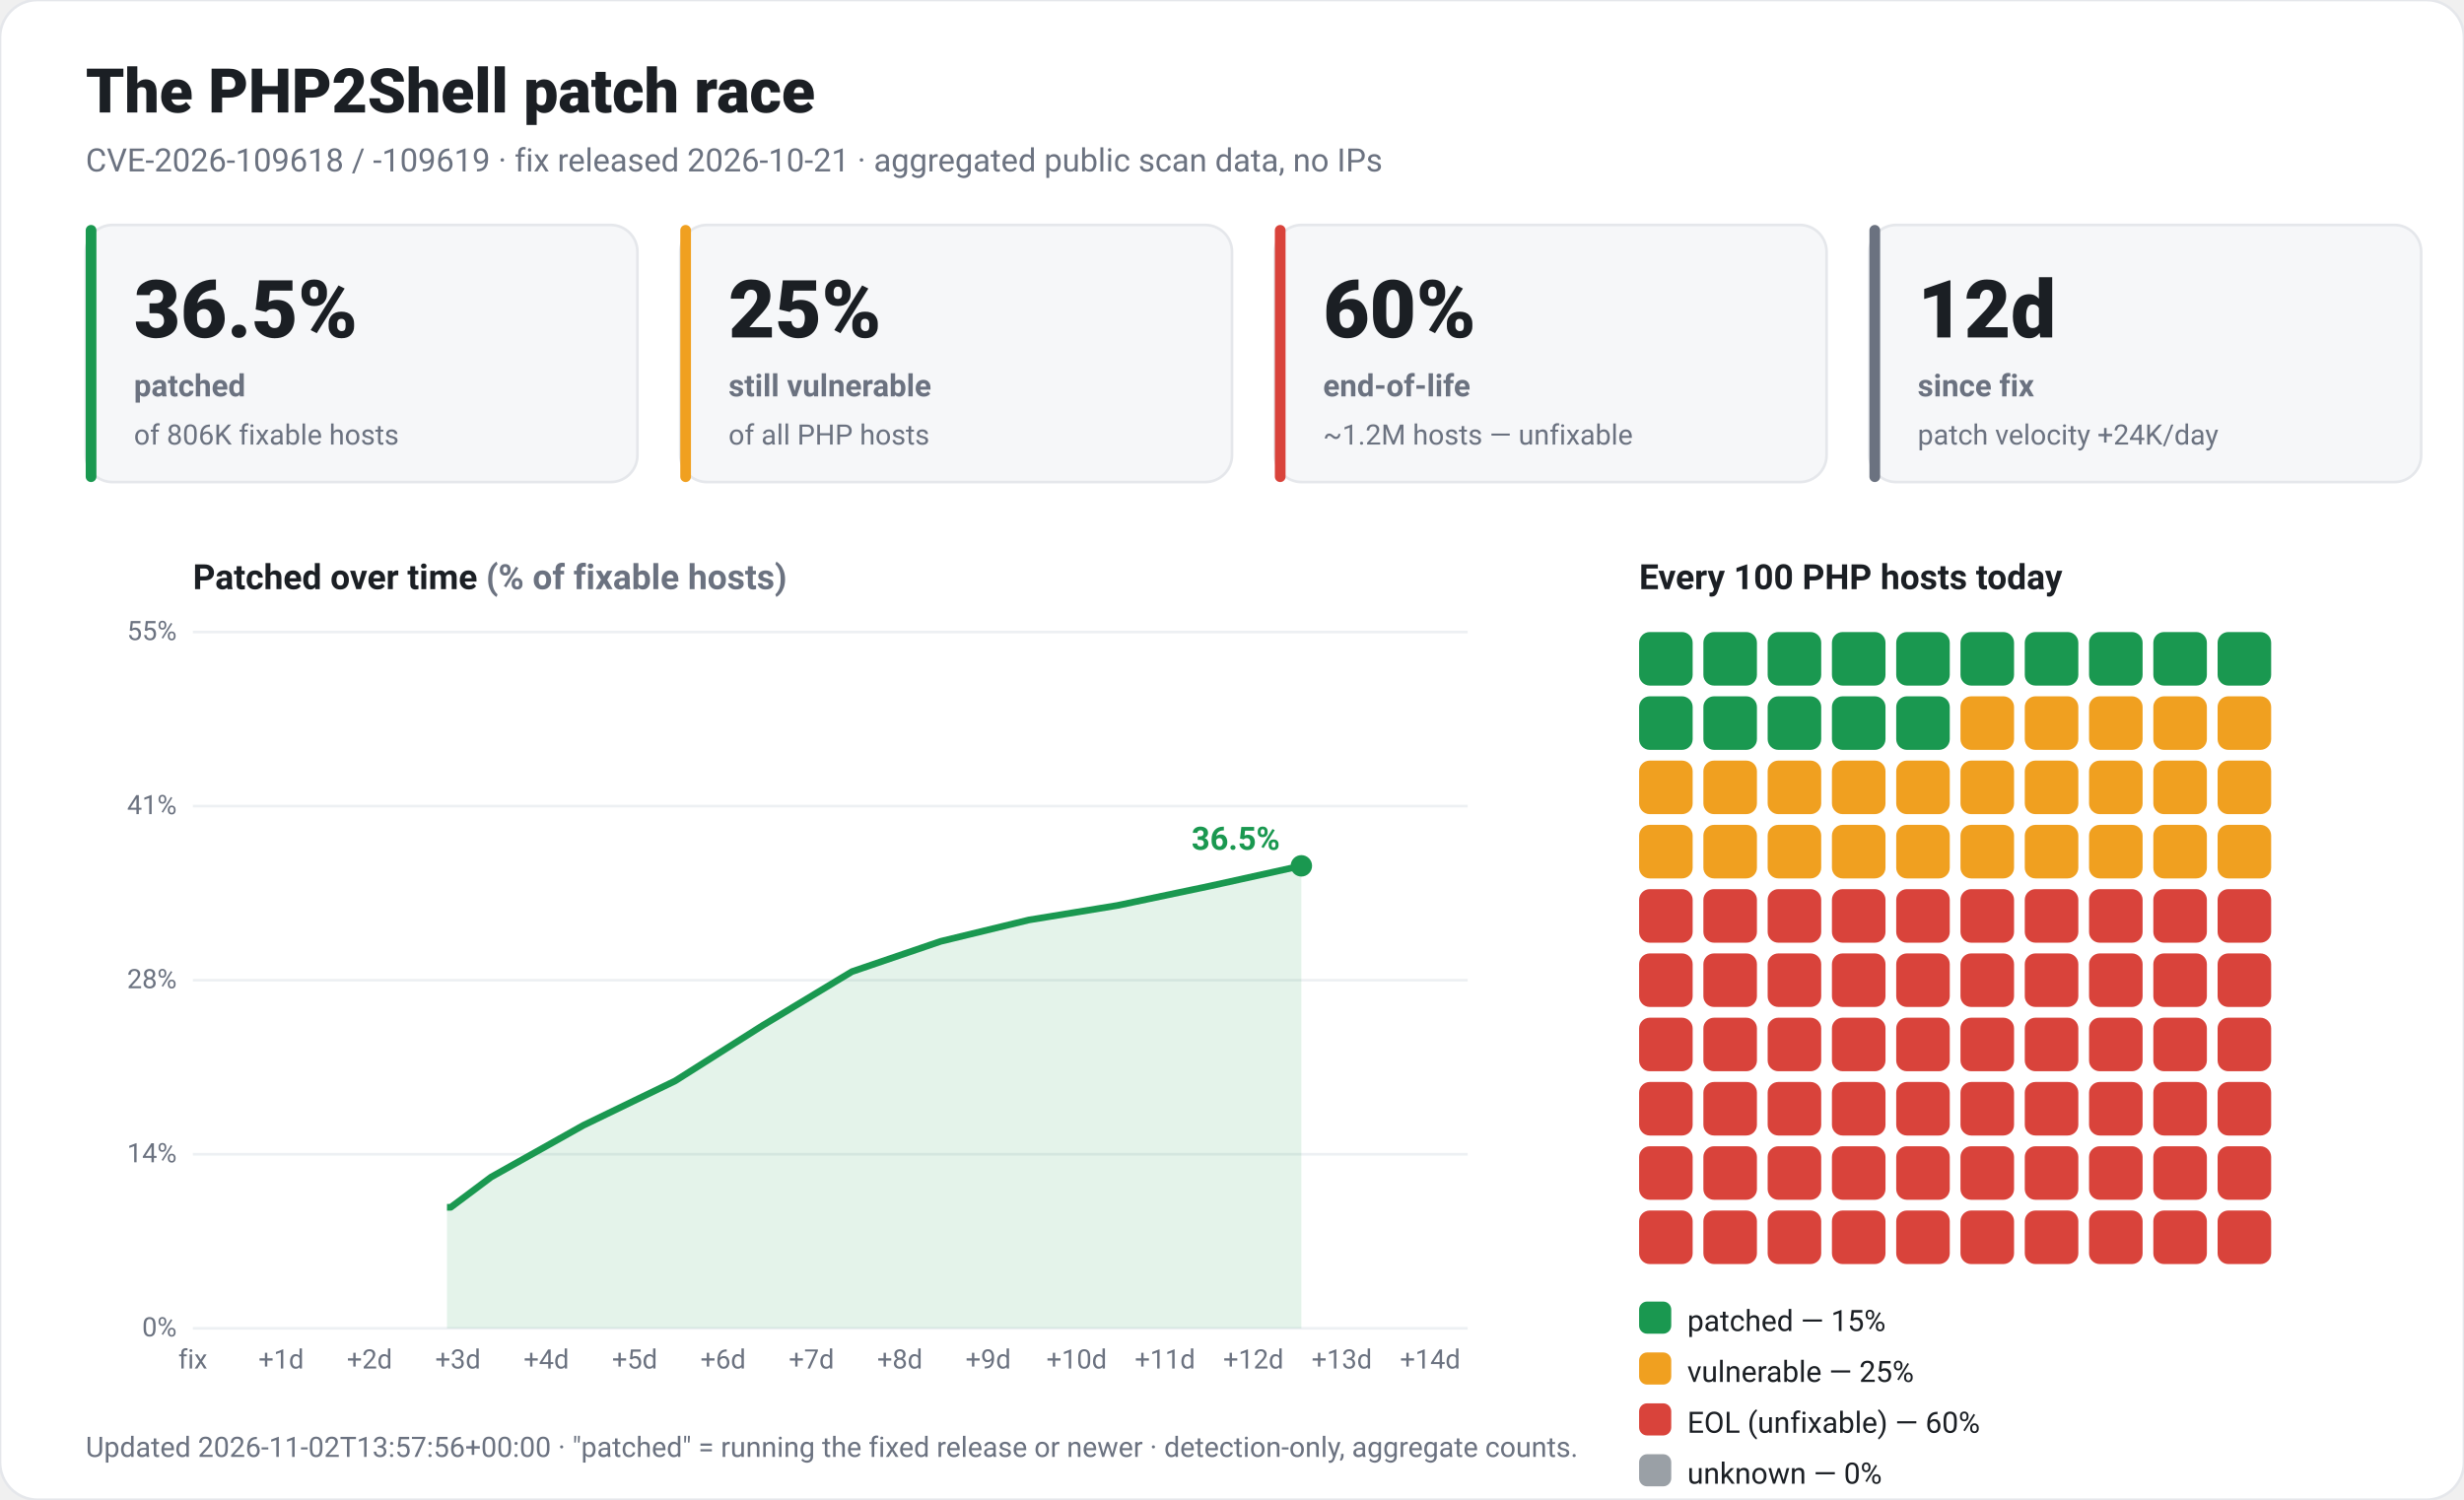
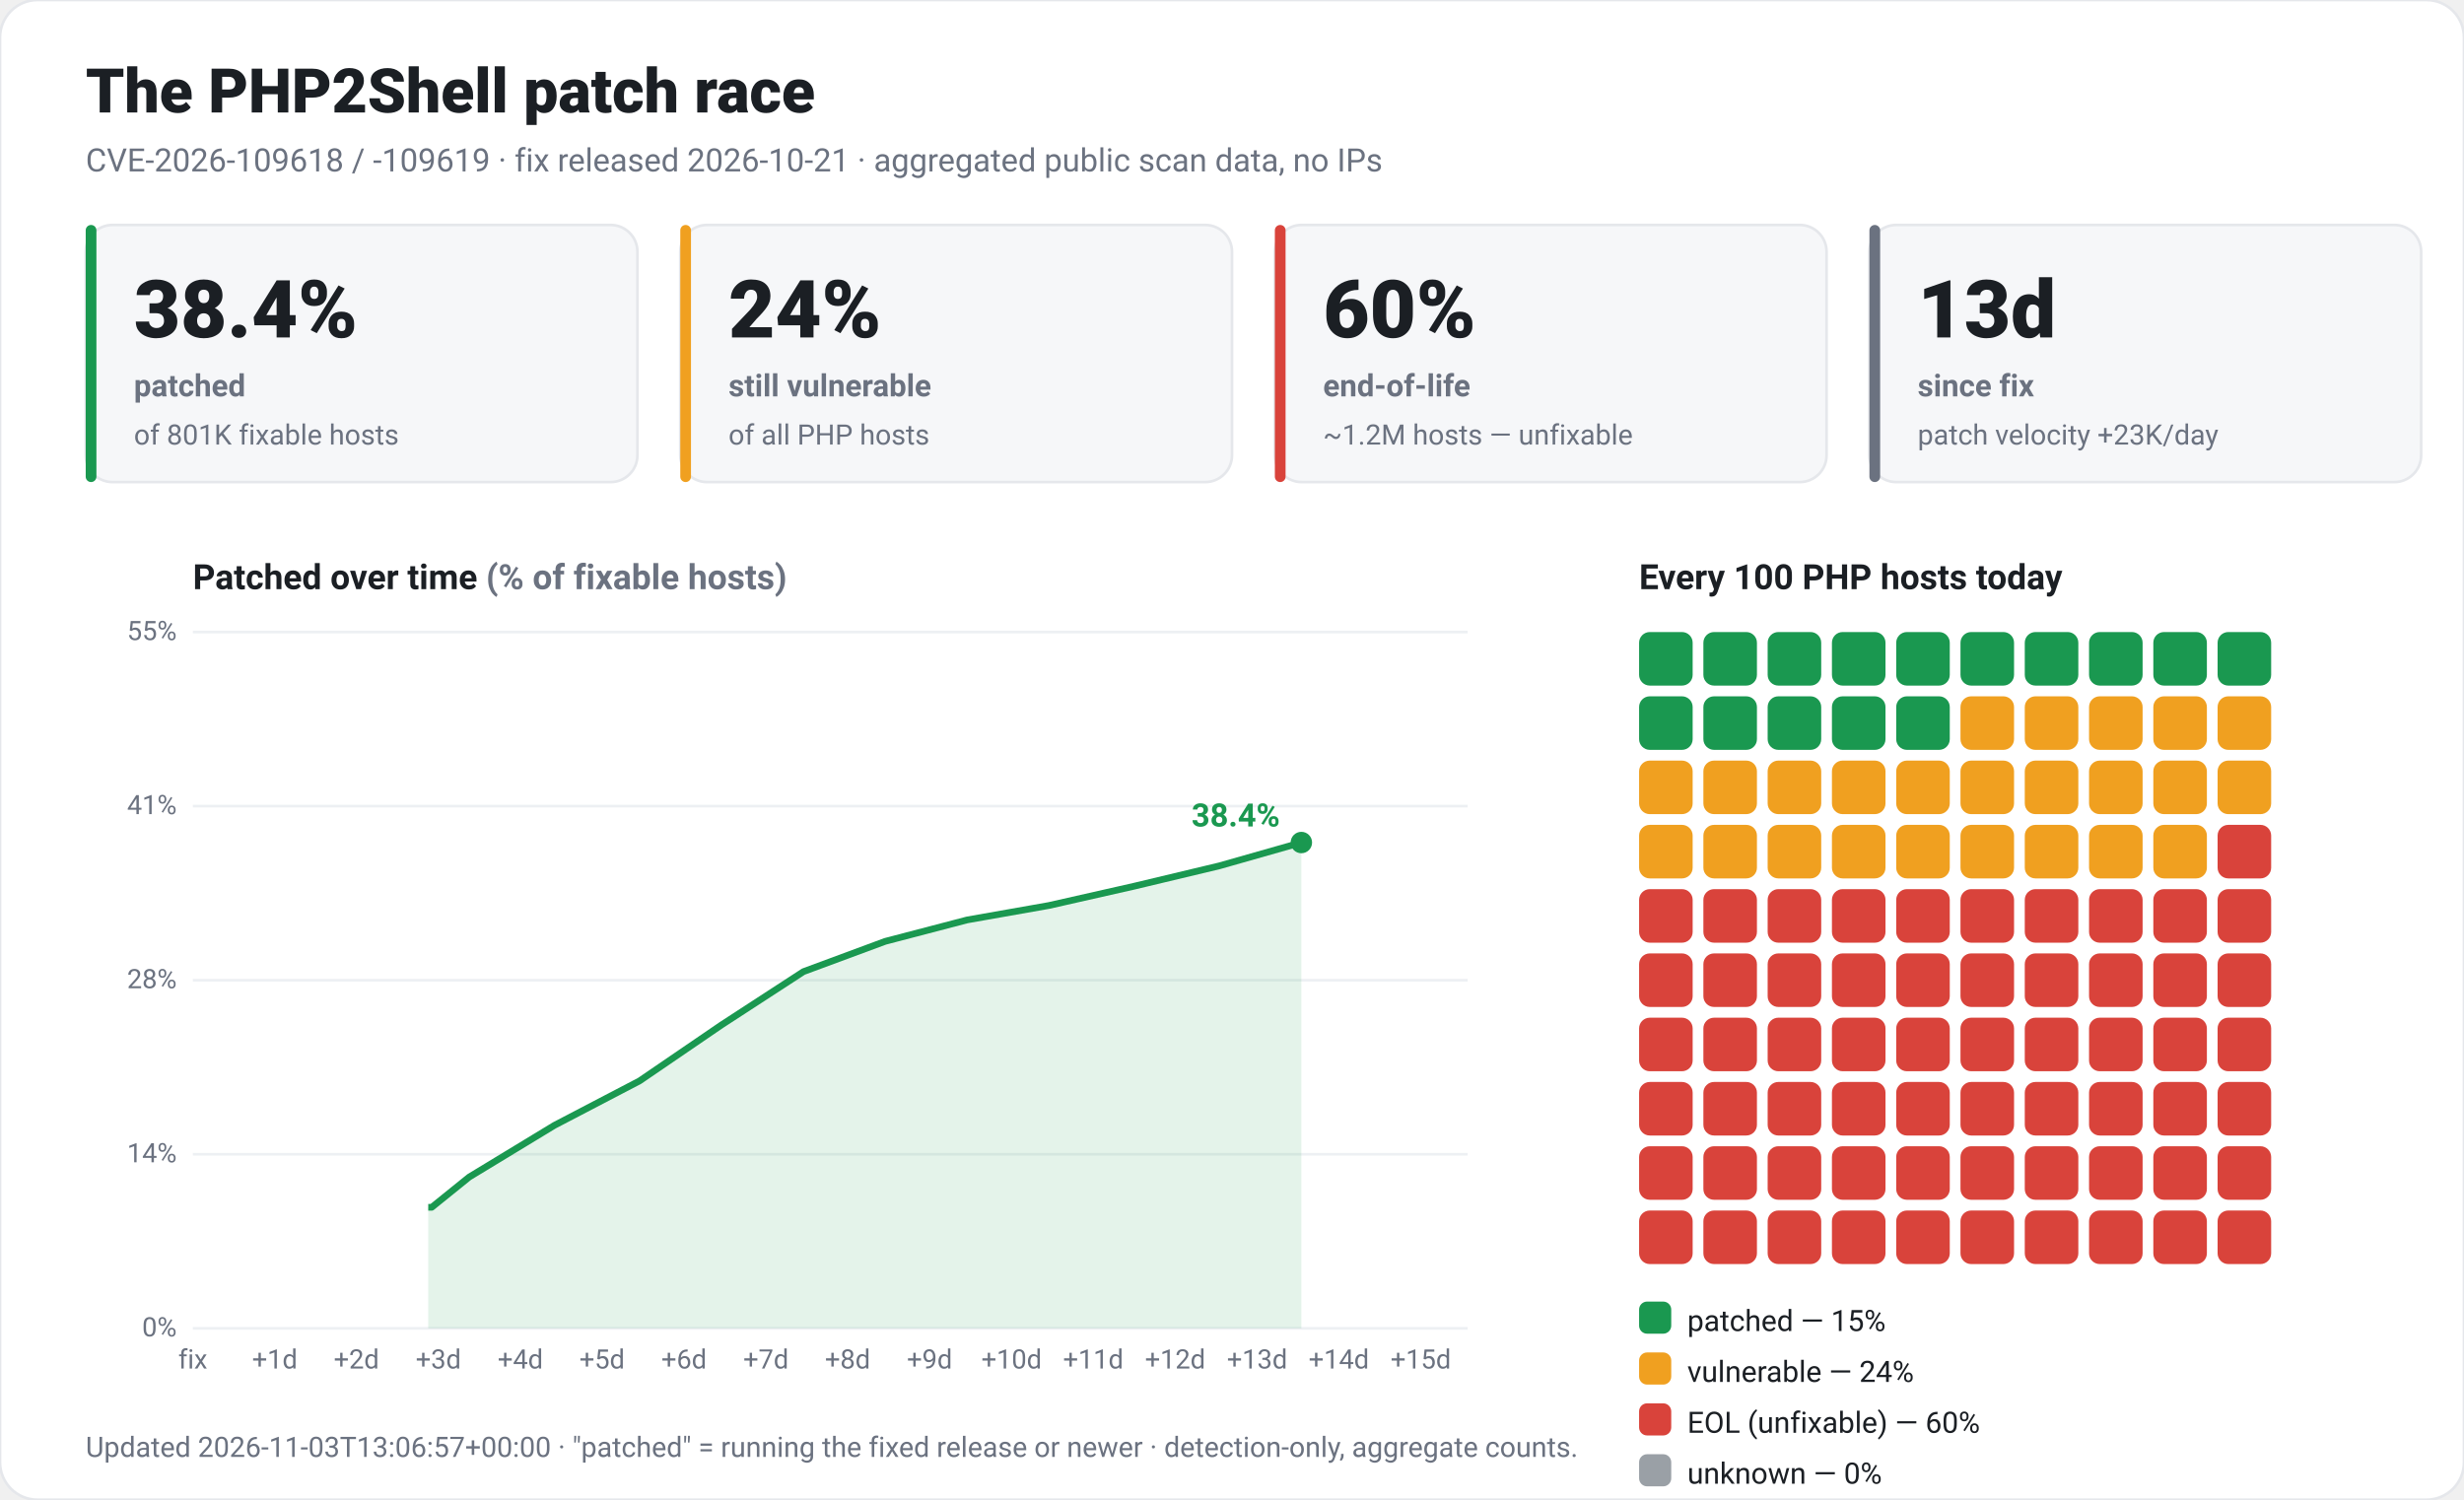
<svg xmlns="http://www.w3.org/2000/svg" viewBox="0 0 920 560" width="920" height="560" font-family="-apple-system,Segoe UI,Roboto,Helvetica,Arial,sans-serif" role="img">
  <rect x="0" y="0" width="920" height="560" rx="14" fill="#ffffff" stroke="#e5e7eb" />
  <text x="32" y="42" fill="#1b1f24" font-size="23" font-weight="800">The PHP2Shell patch race</text>
  <text x="32" y="64" fill="#6b7280" font-size="12">CVE-2026-109618 / -109619 · fix released 2026-10-21 · aggregated public scan data, no IPs</text>
  <rect x="32" y="84" width="206" height="96" rx="10" fill="#f6f7f9" stroke="#e5e7eb" />
  <rect x="32" y="84" width="4" height="96" rx="2" fill="#1a9850" />
-   <text x="50" y="126" fill="#1b1f24" font-size="30" font-weight="800">36.5%</text>
+   <text x="50" y="126" fill="#1b1f24" font-size="30" font-weight="800">38.4%</text>
  <text x="50" y="148" fill="#6b7280" font-size="11.5" font-weight="600">patched</text>
-   <text x="50" y="166" fill="#6b7280" font-size="10.5">of 806K fixable hosts</text>
+   <text x="50" y="166" fill="#6b7280" font-size="10.5">of 801K fixable hosts</text>
  <rect x="254" y="84" width="206" height="96" rx="10" fill="#f6f7f9" stroke="#e5e7eb" />
  <rect x="254" y="84" width="4" height="96" rx="2" fill="#f0a020" />
-   <text x="272" y="126" fill="#1b1f24" font-size="30" font-weight="800">25%</text>
+   <text x="272" y="126" fill="#1b1f24" font-size="30" font-weight="800">24%</text>
  <text x="272" y="148" fill="#6b7280" font-size="11.5" font-weight="600">still vulnerable</text>
  <text x="272" y="166" fill="#6b7280" font-size="10.5">of all PHP hosts</text>
  <rect x="476" y="84" width="206" height="96" rx="10" fill="#f6f7f9" stroke="#e5e7eb" />
  <rect x="476" y="84" width="4" height="96" rx="2" fill="#d9433b" />
  <text x="494" y="126" fill="#1b1f24" font-size="30" font-weight="800">60%</text>
  <text x="494" y="148" fill="#6b7280" font-size="11.5" font-weight="600">end-of-life</text>
  <text x="494" y="166" fill="#6b7280" font-size="10.5">~1.2M hosts — unfixable</text>
  <rect x="698" y="84" width="206" height="96" rx="10" fill="#f6f7f9" stroke="#e5e7eb" />
  <rect x="698" y="84" width="4" height="96" rx="2" fill="#6b7280" />
-   <text x="716" y="126" fill="#1b1f24" font-size="30" font-weight="800">12d</text>
+   <text x="716" y="126" fill="#1b1f24" font-size="30" font-weight="800">13d</text>
  <text x="716" y="148" fill="#6b7280" font-size="11.5" font-weight="600">since fix</text>
-   <text x="716" y="166" fill="#6b7280" font-size="10.5">patch velocity +24K/day</text>
+   <text x="716" y="166" fill="#6b7280" font-size="10.5">patch velocity +23K/day</text>
  <text x="72" y="220" fill="#1b1f24" font-size="13" font-weight="700">Patched over time <tspan fill="#6b7280">(% of fixable hosts)</tspan>
  </text>
  <line x1="72" y1="496.0" x2="548" y2="496.0" stroke="#edf0f3" />
  <text x="66" y="499.0" fill="#6b7280" font-size="10" text-anchor="end">0%</text>
  <line x1="72" y1="431.0" x2="548" y2="431.0" stroke="#edf0f3" />
  <text x="66" y="434.0" fill="#6b7280" font-size="10" text-anchor="end">14%</text>
  <line x1="72" y1="366.0" x2="548" y2="366.0" stroke="#edf0f3" />
  <text x="66" y="369.0" fill="#6b7280" font-size="10" text-anchor="end">28%</text>
  <line x1="72" y1="301.0" x2="548" y2="301.0" stroke="#edf0f3" />
  <text x="66" y="304.0" fill="#6b7280" font-size="10" text-anchor="end">41%</text>
  <line x1="72" y1="236.0" x2="548" y2="236.0" stroke="#edf0f3" />
  <text x="66" y="239.0" fill="#6b7280" font-size="10" text-anchor="end">55%</text>
  <text x="72.0" y="511" fill="#6b7280" font-size="10" text-anchor="middle">fix</text>
-   <text x="105.0" y="511" fill="#6b7280" font-size="10" text-anchor="middle">+1d</text>
-   <text x="138.0" y="511" fill="#6b7280" font-size="10" text-anchor="middle">+2d</text>
-   <text x="171.0" y="511" fill="#6b7280" font-size="10" text-anchor="middle">+3d</text>
-   <text x="204.0" y="511" fill="#6b7280" font-size="10" text-anchor="middle">+4d</text>
-   <text x="237.0" y="511" fill="#6b7280" font-size="10" text-anchor="middle">+5d</text>
-   <text x="270.0" y="511" fill="#6b7280" font-size="10" text-anchor="middle">+6d</text>
-   <text x="303.0" y="511" fill="#6b7280" font-size="10" text-anchor="middle">+7d</text>
-   <text x="336.0" y="511" fill="#6b7280" font-size="10" text-anchor="middle">+8d</text>
-   <text x="369.0" y="511" fill="#6b7280" font-size="10" text-anchor="middle">+9d</text>
-   <text x="402.0" y="511" fill="#6b7280" font-size="10" text-anchor="middle">+10d</text>
-   <text x="435.0" y="511" fill="#6b7280" font-size="10" text-anchor="middle">+11d</text>
-   <text x="468.0" y="511" fill="#6b7280" font-size="10" text-anchor="middle">+12d</text>
-   <text x="501.0" y="511" fill="#6b7280" font-size="10" text-anchor="middle">+13d</text>
-   <text x="534.0" y="511" fill="#6b7280" font-size="10" text-anchor="middle">+14d</text>
-   <polygon points="166.9,496.0 166.9,450.8 168.3,450.8 183.4,439.5 217.8,420.2 252.1,403.6 285.1,382.7 318.1,362.8 351.2,351.5 384.2,343.5 417.2,338.1 451.5,330.9 485.9,323.3 485.9,496.0" fill="#1a9850" fill-opacity="0.12" />
-   <polyline points="166.9,450.8 168.3,450.8 183.4,439.5 217.8,420.2 252.1,403.6 285.1,382.7 318.1,362.8 351.2,351.5 384.2,343.5 417.2,338.1 451.5,330.9 485.9,323.3" fill="none" stroke="#1a9850" stroke-width="2.5" stroke-linejoin="round" />
-   <circle cx="485.9" cy="323.3" r="4" fill="#1a9850" />
-   <text x="477.9" y="317.3" fill="#1a9850" font-size="12" font-weight="700" text-anchor="end">36.5%</text>
+   <text x="102.6" y="511" fill="#6b7280" font-size="10" text-anchor="middle">+1d</text>
+   <text x="133.1" y="511" fill="#6b7280" font-size="10" text-anchor="middle">+2d</text>
+   <text x="163.7" y="511" fill="#6b7280" font-size="10" text-anchor="middle">+3d</text>
+   <text x="194.3" y="511" fill="#6b7280" font-size="10" text-anchor="middle">+4d</text>
+   <text x="224.8" y="511" fill="#6b7280" font-size="10" text-anchor="middle">+5d</text>
+   <text x="255.4" y="511" fill="#6b7280" font-size="10" text-anchor="middle">+6d</text>
+   <text x="286.0" y="511" fill="#6b7280" font-size="10" text-anchor="middle">+7d</text>
+   <text x="316.5" y="511" fill="#6b7280" font-size="10" text-anchor="middle">+8d</text>
+   <text x="347.1" y="511" fill="#6b7280" font-size="10" text-anchor="middle">+9d</text>
+   <text x="377.7" y="511" fill="#6b7280" font-size="10" text-anchor="middle">+10d</text>
+   <text x="408.2" y="511" fill="#6b7280" font-size="10" text-anchor="middle">+11d</text>
+   <text x="438.8" y="511" fill="#6b7280" font-size="10" text-anchor="middle">+12d</text>
+   <text x="469.4" y="511" fill="#6b7280" font-size="10" text-anchor="middle">+13d</text>
+   <text x="499.9" y="511" fill="#6b7280" font-size="10" text-anchor="middle">+14d</text>
+   <text x="530.5" y="511" fill="#6b7280" font-size="10" text-anchor="middle">+15d</text>
+   <polygon points="159.9,496.0 159.9,450.8 161.2,450.8 175.2,439.5 207.0,420.2 238.8,403.6 269.4,382.7 300.0,362.8 330.5,351.5 361.1,343.5 391.7,338.1 423.5,330.9 455.3,323.3 485.9,314.6 485.9,496.0" fill="#1a9850" fill-opacity="0.12" />
+   <polyline points="159.9,450.8 161.2,450.8 175.2,439.5 207.0,420.2 238.8,403.6 269.4,382.7 300.0,362.8 330.5,351.5 361.1,343.5 391.7,338.1 423.5,330.9 455.3,323.3 485.9,314.6" fill="none" stroke="#1a9850" stroke-width="2.5" stroke-linejoin="round" />
+   <circle cx="485.9" cy="314.6" r="4" fill="#1a9850" />
+   <text x="477.9" y="308.6" fill="#1a9850" font-size="12" font-weight="700" text-anchor="end">38.4%</text>
  <text x="612" y="220" fill="#1b1f24" font-size="13" font-weight="700">Every 100 PHP hosts today</text>
  <rect x="612" y="236" width="20" height="20" rx="4" fill="#1a9850" />
  <rect x="636" y="236" width="20" height="20" rx="4" fill="#1a9850" />
  <rect x="660" y="236" width="20" height="20" rx="4" fill="#1a9850" />
  <rect x="684" y="236" width="20" height="20" rx="4" fill="#1a9850" />
  <rect x="708" y="236" width="20" height="20" rx="4" fill="#1a9850" />
  <rect x="732" y="236" width="20" height="20" rx="4" fill="#1a9850" />
  <rect x="756" y="236" width="20" height="20" rx="4" fill="#1a9850" />
  <rect x="780" y="236" width="20" height="20" rx="4" fill="#1a9850" />
  <rect x="804" y="236" width="20" height="20" rx="4" fill="#1a9850" />
  <rect x="828" y="236" width="20" height="20" rx="4" fill="#1a9850" />
  <rect x="612" y="260" width="20" height="20" rx="4" fill="#1a9850" />
  <rect x="636" y="260" width="20" height="20" rx="4" fill="#1a9850" />
  <rect x="660" y="260" width="20" height="20" rx="4" fill="#1a9850" />
  <rect x="684" y="260" width="20" height="20" rx="4" fill="#1a9850" />
  <rect x="708" y="260" width="20" height="20" rx="4" fill="#1a9850" />
  <rect x="732" y="260" width="20" height="20" rx="4" fill="#f0a020" />
  <rect x="756" y="260" width="20" height="20" rx="4" fill="#f0a020" />
  <rect x="780" y="260" width="20" height="20" rx="4" fill="#f0a020" />
  <rect x="804" y="260" width="20" height="20" rx="4" fill="#f0a020" />
  <rect x="828" y="260" width="20" height="20" rx="4" fill="#f0a020" />
  <rect x="612" y="284" width="20" height="20" rx="4" fill="#f0a020" />
  <rect x="636" y="284" width="20" height="20" rx="4" fill="#f0a020" />
  <rect x="660" y="284" width="20" height="20" rx="4" fill="#f0a020" />
  <rect x="684" y="284" width="20" height="20" rx="4" fill="#f0a020" />
  <rect x="708" y="284" width="20" height="20" rx="4" fill="#f0a020" />
  <rect x="732" y="284" width="20" height="20" rx="4" fill="#f0a020" />
  <rect x="756" y="284" width="20" height="20" rx="4" fill="#f0a020" />
  <rect x="780" y="284" width="20" height="20" rx="4" fill="#f0a020" />
  <rect x="804" y="284" width="20" height="20" rx="4" fill="#f0a020" />
  <rect x="828" y="284" width="20" height="20" rx="4" fill="#f0a020" />
  <rect x="612" y="308" width="20" height="20" rx="4" fill="#f0a020" />
  <rect x="636" y="308" width="20" height="20" rx="4" fill="#f0a020" />
  <rect x="660" y="308" width="20" height="20" rx="4" fill="#f0a020" />
  <rect x="684" y="308" width="20" height="20" rx="4" fill="#f0a020" />
  <rect x="708" y="308" width="20" height="20" rx="4" fill="#f0a020" />
  <rect x="732" y="308" width="20" height="20" rx="4" fill="#f0a020" />
  <rect x="756" y="308" width="20" height="20" rx="4" fill="#f0a020" />
  <rect x="780" y="308" width="20" height="20" rx="4" fill="#f0a020" />
  <rect x="804" y="308" width="20" height="20" rx="4" fill="#f0a020" />
-   <rect x="828" y="308" width="20" height="20" rx="4" fill="#f0a020" />
+   <rect x="828" y="308" width="20" height="20" rx="4" fill="#d9433b" />
  <rect x="612" y="332" width="20" height="20" rx="4" fill="#d9433b" />
  <rect x="636" y="332" width="20" height="20" rx="4" fill="#d9433b" />
  <rect x="660" y="332" width="20" height="20" rx="4" fill="#d9433b" />
  <rect x="684" y="332" width="20" height="20" rx="4" fill="#d9433b" />
  <rect x="708" y="332" width="20" height="20" rx="4" fill="#d9433b" />
  <rect x="732" y="332" width="20" height="20" rx="4" fill="#d9433b" />
  <rect x="756" y="332" width="20" height="20" rx="4" fill="#d9433b" />
  <rect x="780" y="332" width="20" height="20" rx="4" fill="#d9433b" />
  <rect x="804" y="332" width="20" height="20" rx="4" fill="#d9433b" />
  <rect x="828" y="332" width="20" height="20" rx="4" fill="#d9433b" />
  <rect x="612" y="356" width="20" height="20" rx="4" fill="#d9433b" />
  <rect x="636" y="356" width="20" height="20" rx="4" fill="#d9433b" />
  <rect x="660" y="356" width="20" height="20" rx="4" fill="#d9433b" />
  <rect x="684" y="356" width="20" height="20" rx="4" fill="#d9433b" />
  <rect x="708" y="356" width="20" height="20" rx="4" fill="#d9433b" />
  <rect x="732" y="356" width="20" height="20" rx="4" fill="#d9433b" />
  <rect x="756" y="356" width="20" height="20" rx="4" fill="#d9433b" />
  <rect x="780" y="356" width="20" height="20" rx="4" fill="#d9433b" />
  <rect x="804" y="356" width="20" height="20" rx="4" fill="#d9433b" />
  <rect x="828" y="356" width="20" height="20" rx="4" fill="#d9433b" />
  <rect x="612" y="380" width="20" height="20" rx="4" fill="#d9433b" />
  <rect x="636" y="380" width="20" height="20" rx="4" fill="#d9433b" />
  <rect x="660" y="380" width="20" height="20" rx="4" fill="#d9433b" />
  <rect x="684" y="380" width="20" height="20" rx="4" fill="#d9433b" />
  <rect x="708" y="380" width="20" height="20" rx="4" fill="#d9433b" />
  <rect x="732" y="380" width="20" height="20" rx="4" fill="#d9433b" />
  <rect x="756" y="380" width="20" height="20" rx="4" fill="#d9433b" />
  <rect x="780" y="380" width="20" height="20" rx="4" fill="#d9433b" />
  <rect x="804" y="380" width="20" height="20" rx="4" fill="#d9433b" />
  <rect x="828" y="380" width="20" height="20" rx="4" fill="#d9433b" />
  <rect x="612" y="404" width="20" height="20" rx="4" fill="#d9433b" />
  <rect x="636" y="404" width="20" height="20" rx="4" fill="#d9433b" />
  <rect x="660" y="404" width="20" height="20" rx="4" fill="#d9433b" />
  <rect x="684" y="404" width="20" height="20" rx="4" fill="#d9433b" />
  <rect x="708" y="404" width="20" height="20" rx="4" fill="#d9433b" />
  <rect x="732" y="404" width="20" height="20" rx="4" fill="#d9433b" />
  <rect x="756" y="404" width="20" height="20" rx="4" fill="#d9433b" />
  <rect x="780" y="404" width="20" height="20" rx="4" fill="#d9433b" />
  <rect x="804" y="404" width="20" height="20" rx="4" fill="#d9433b" />
  <rect x="828" y="404" width="20" height="20" rx="4" fill="#d9433b" />
  <rect x="612" y="428" width="20" height="20" rx="4" fill="#d9433b" />
  <rect x="636" y="428" width="20" height="20" rx="4" fill="#d9433b" />
  <rect x="660" y="428" width="20" height="20" rx="4" fill="#d9433b" />
  <rect x="684" y="428" width="20" height="20" rx="4" fill="#d9433b" />
  <rect x="708" y="428" width="20" height="20" rx="4" fill="#d9433b" />
  <rect x="732" y="428" width="20" height="20" rx="4" fill="#d9433b" />
  <rect x="756" y="428" width="20" height="20" rx="4" fill="#d9433b" />
  <rect x="780" y="428" width="20" height="20" rx="4" fill="#d9433b" />
  <rect x="804" y="428" width="20" height="20" rx="4" fill="#d9433b" />
  <rect x="828" y="428" width="20" height="20" rx="4" fill="#d9433b" />
  <rect x="612" y="452" width="20" height="20" rx="4" fill="#d9433b" />
  <rect x="636" y="452" width="20" height="20" rx="4" fill="#d9433b" />
  <rect x="660" y="452" width="20" height="20" rx="4" fill="#d9433b" />
  <rect x="684" y="452" width="20" height="20" rx="4" fill="#d9433b" />
  <rect x="708" y="452" width="20" height="20" rx="4" fill="#d9433b" />
  <rect x="732" y="452" width="20" height="20" rx="4" fill="#d9433b" />
  <rect x="756" y="452" width="20" height="20" rx="4" fill="#d9433b" />
  <rect x="780" y="452" width="20" height="20" rx="4" fill="#d9433b" />
  <rect x="804" y="452" width="20" height="20" rx="4" fill="#d9433b" />
  <rect x="828" y="452" width="20" height="20" rx="4" fill="#d9433b" />
  <rect x="612" y="486" width="12" height="12" rx="3" fill="#1a9850" />
  <text x="630" y="497" fill="#1b1f24" font-size="11">patched — 15%</text>
  <rect x="612" y="505" width="12" height="12" rx="3" fill="#f0a020" />
-   <text x="630" y="516" fill="#1b1f24" font-size="11">vulnerable — 25%</text>
+   <text x="630" y="516" fill="#1b1f24" font-size="11">vulnerable — 24%</text>
  <rect x="612" y="524" width="12" height="12" rx="3" fill="#d9433b" />
  <text x="630" y="535" fill="#1b1f24" font-size="11">EOL (unfixable) — 60%</text>
  <rect x="612" y="543" width="12" height="12" rx="3" fill="#9aa0a6" />
  <text x="630" y="554" fill="#1b1f24" font-size="11">unknown — 0%</text>
-   <text x="32" y="544" fill="#6b7280" font-size="10.5">Updated 2026-11-02T13:57:56+00:00 · "patched" = running the fixed release or newer · detection-only, aggregate counts.</text>
+   <text x="32" y="544" fill="#6b7280" font-size="10.5">Updated 2026-11-03T13:06:57+00:00 · "patched" = running the fixed release or newer · detection-only, aggregate counts.</text>
</svg>
